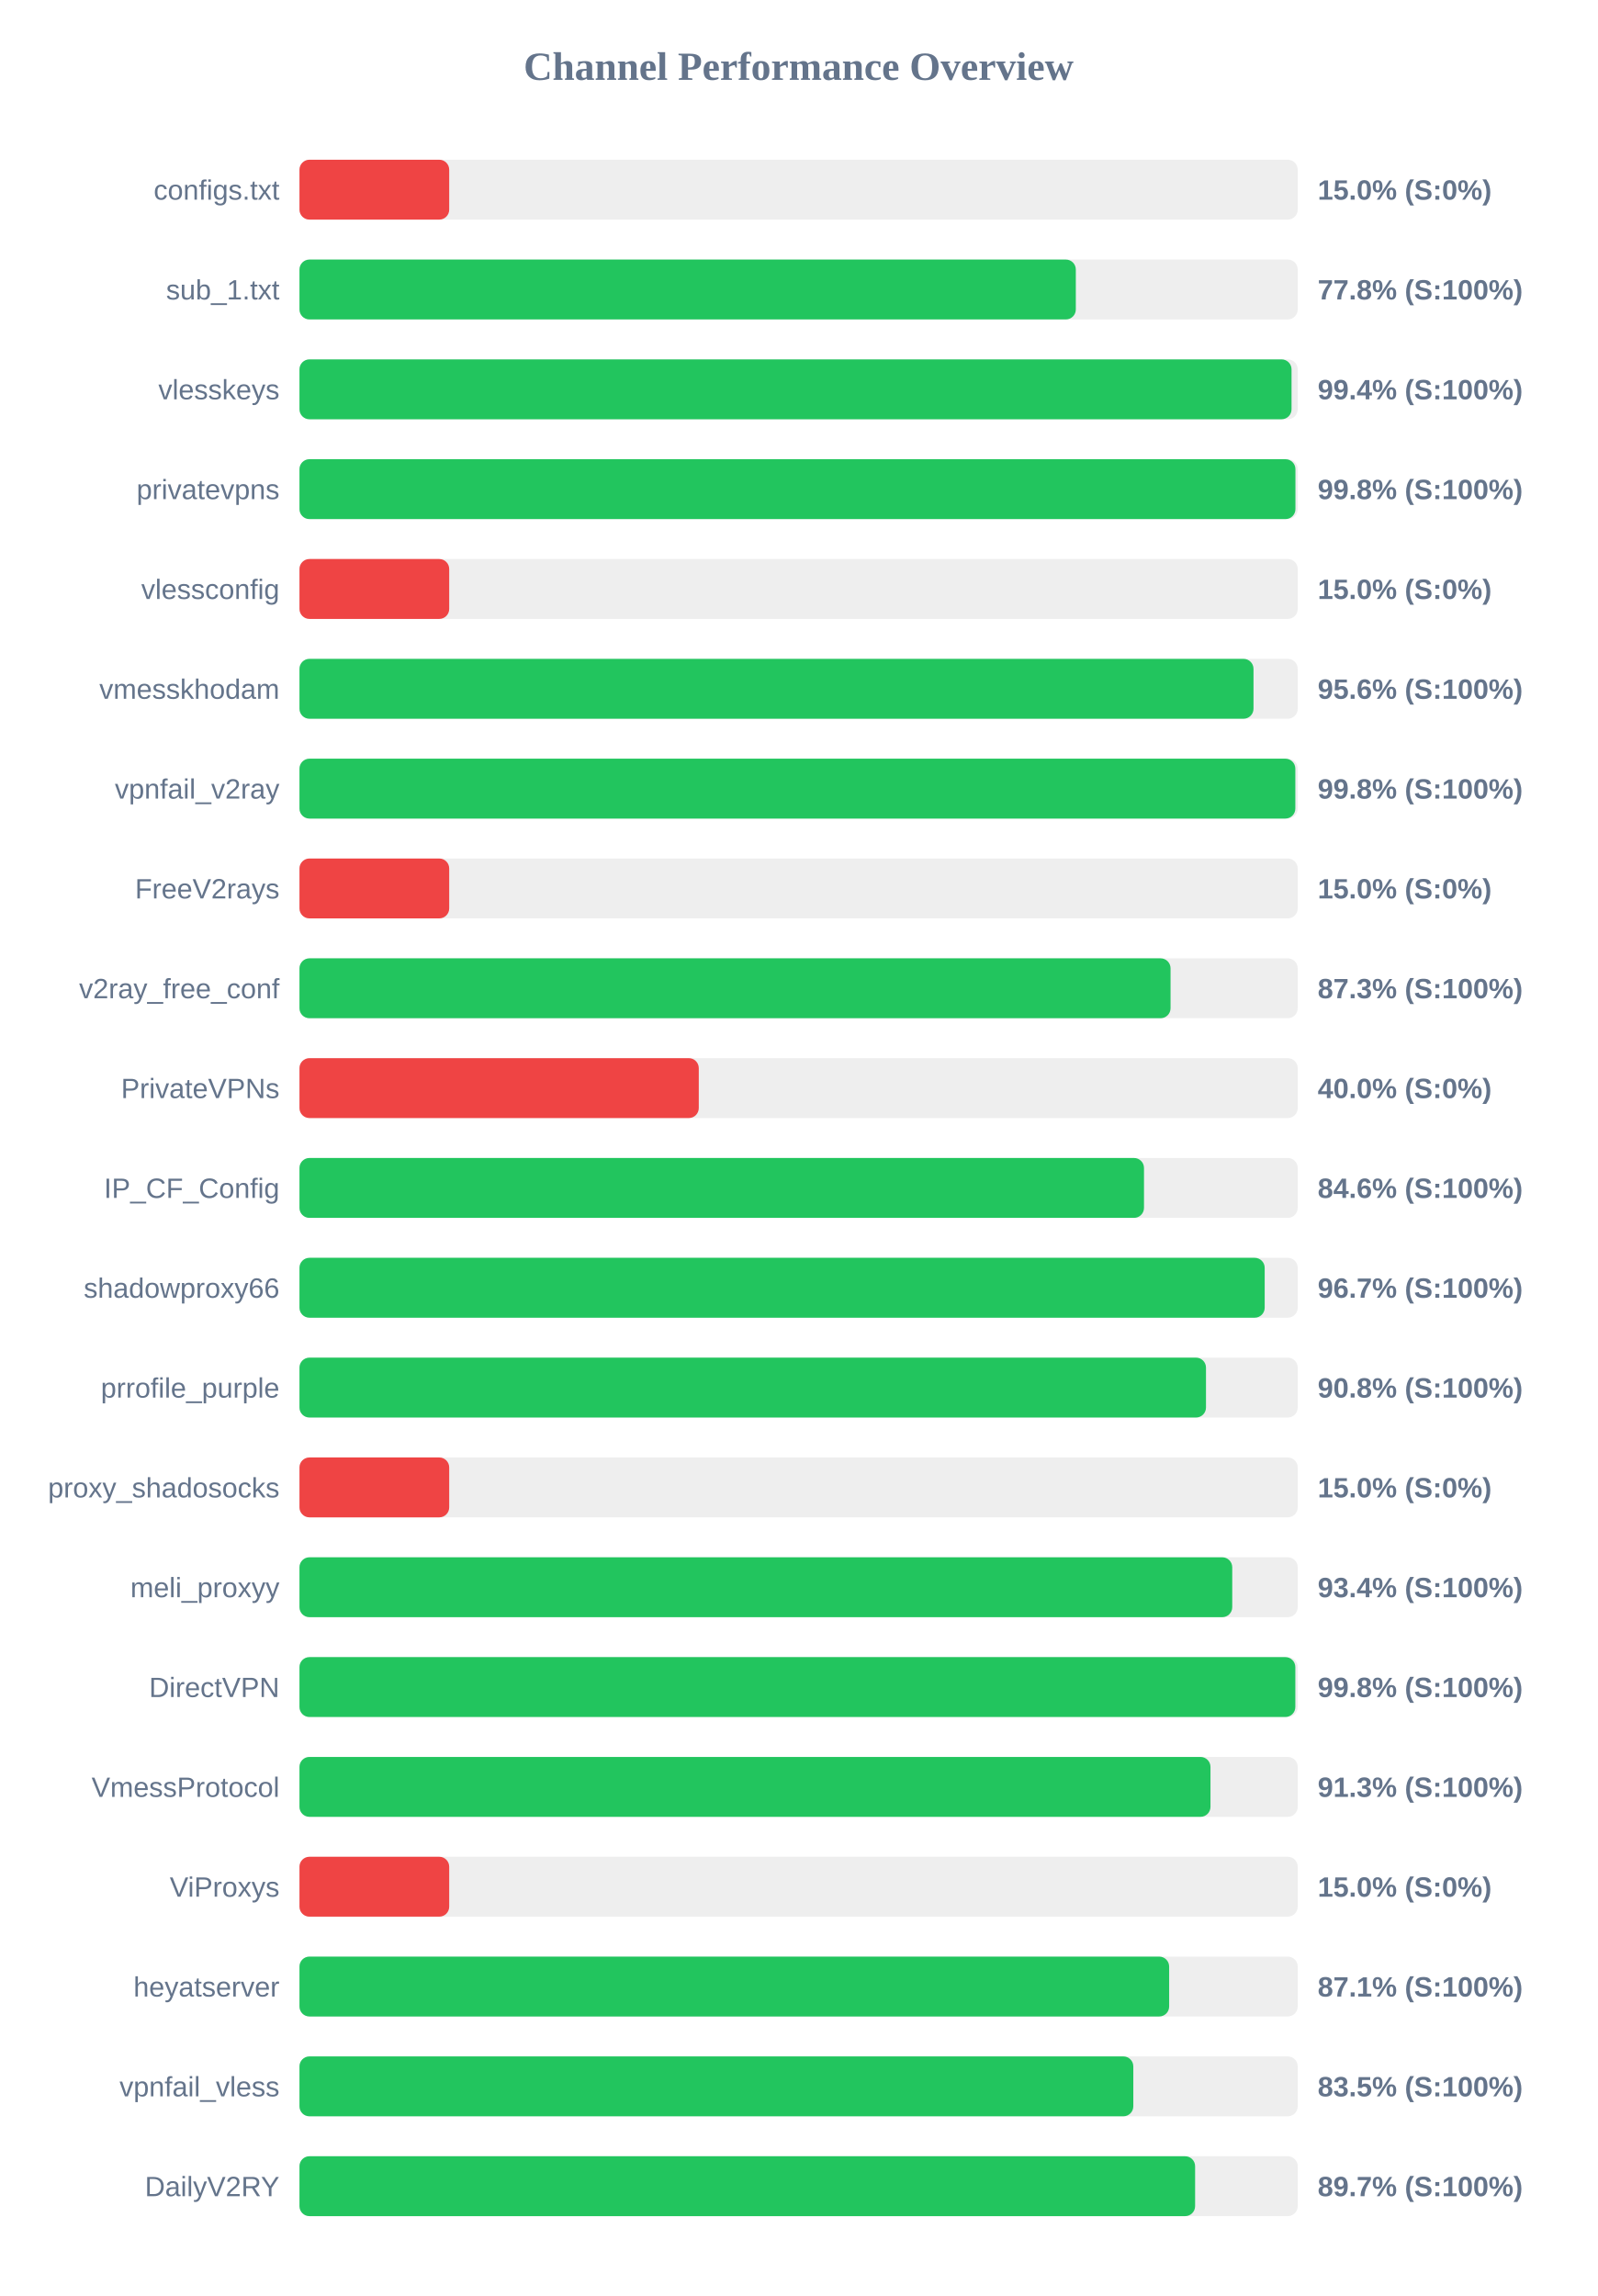
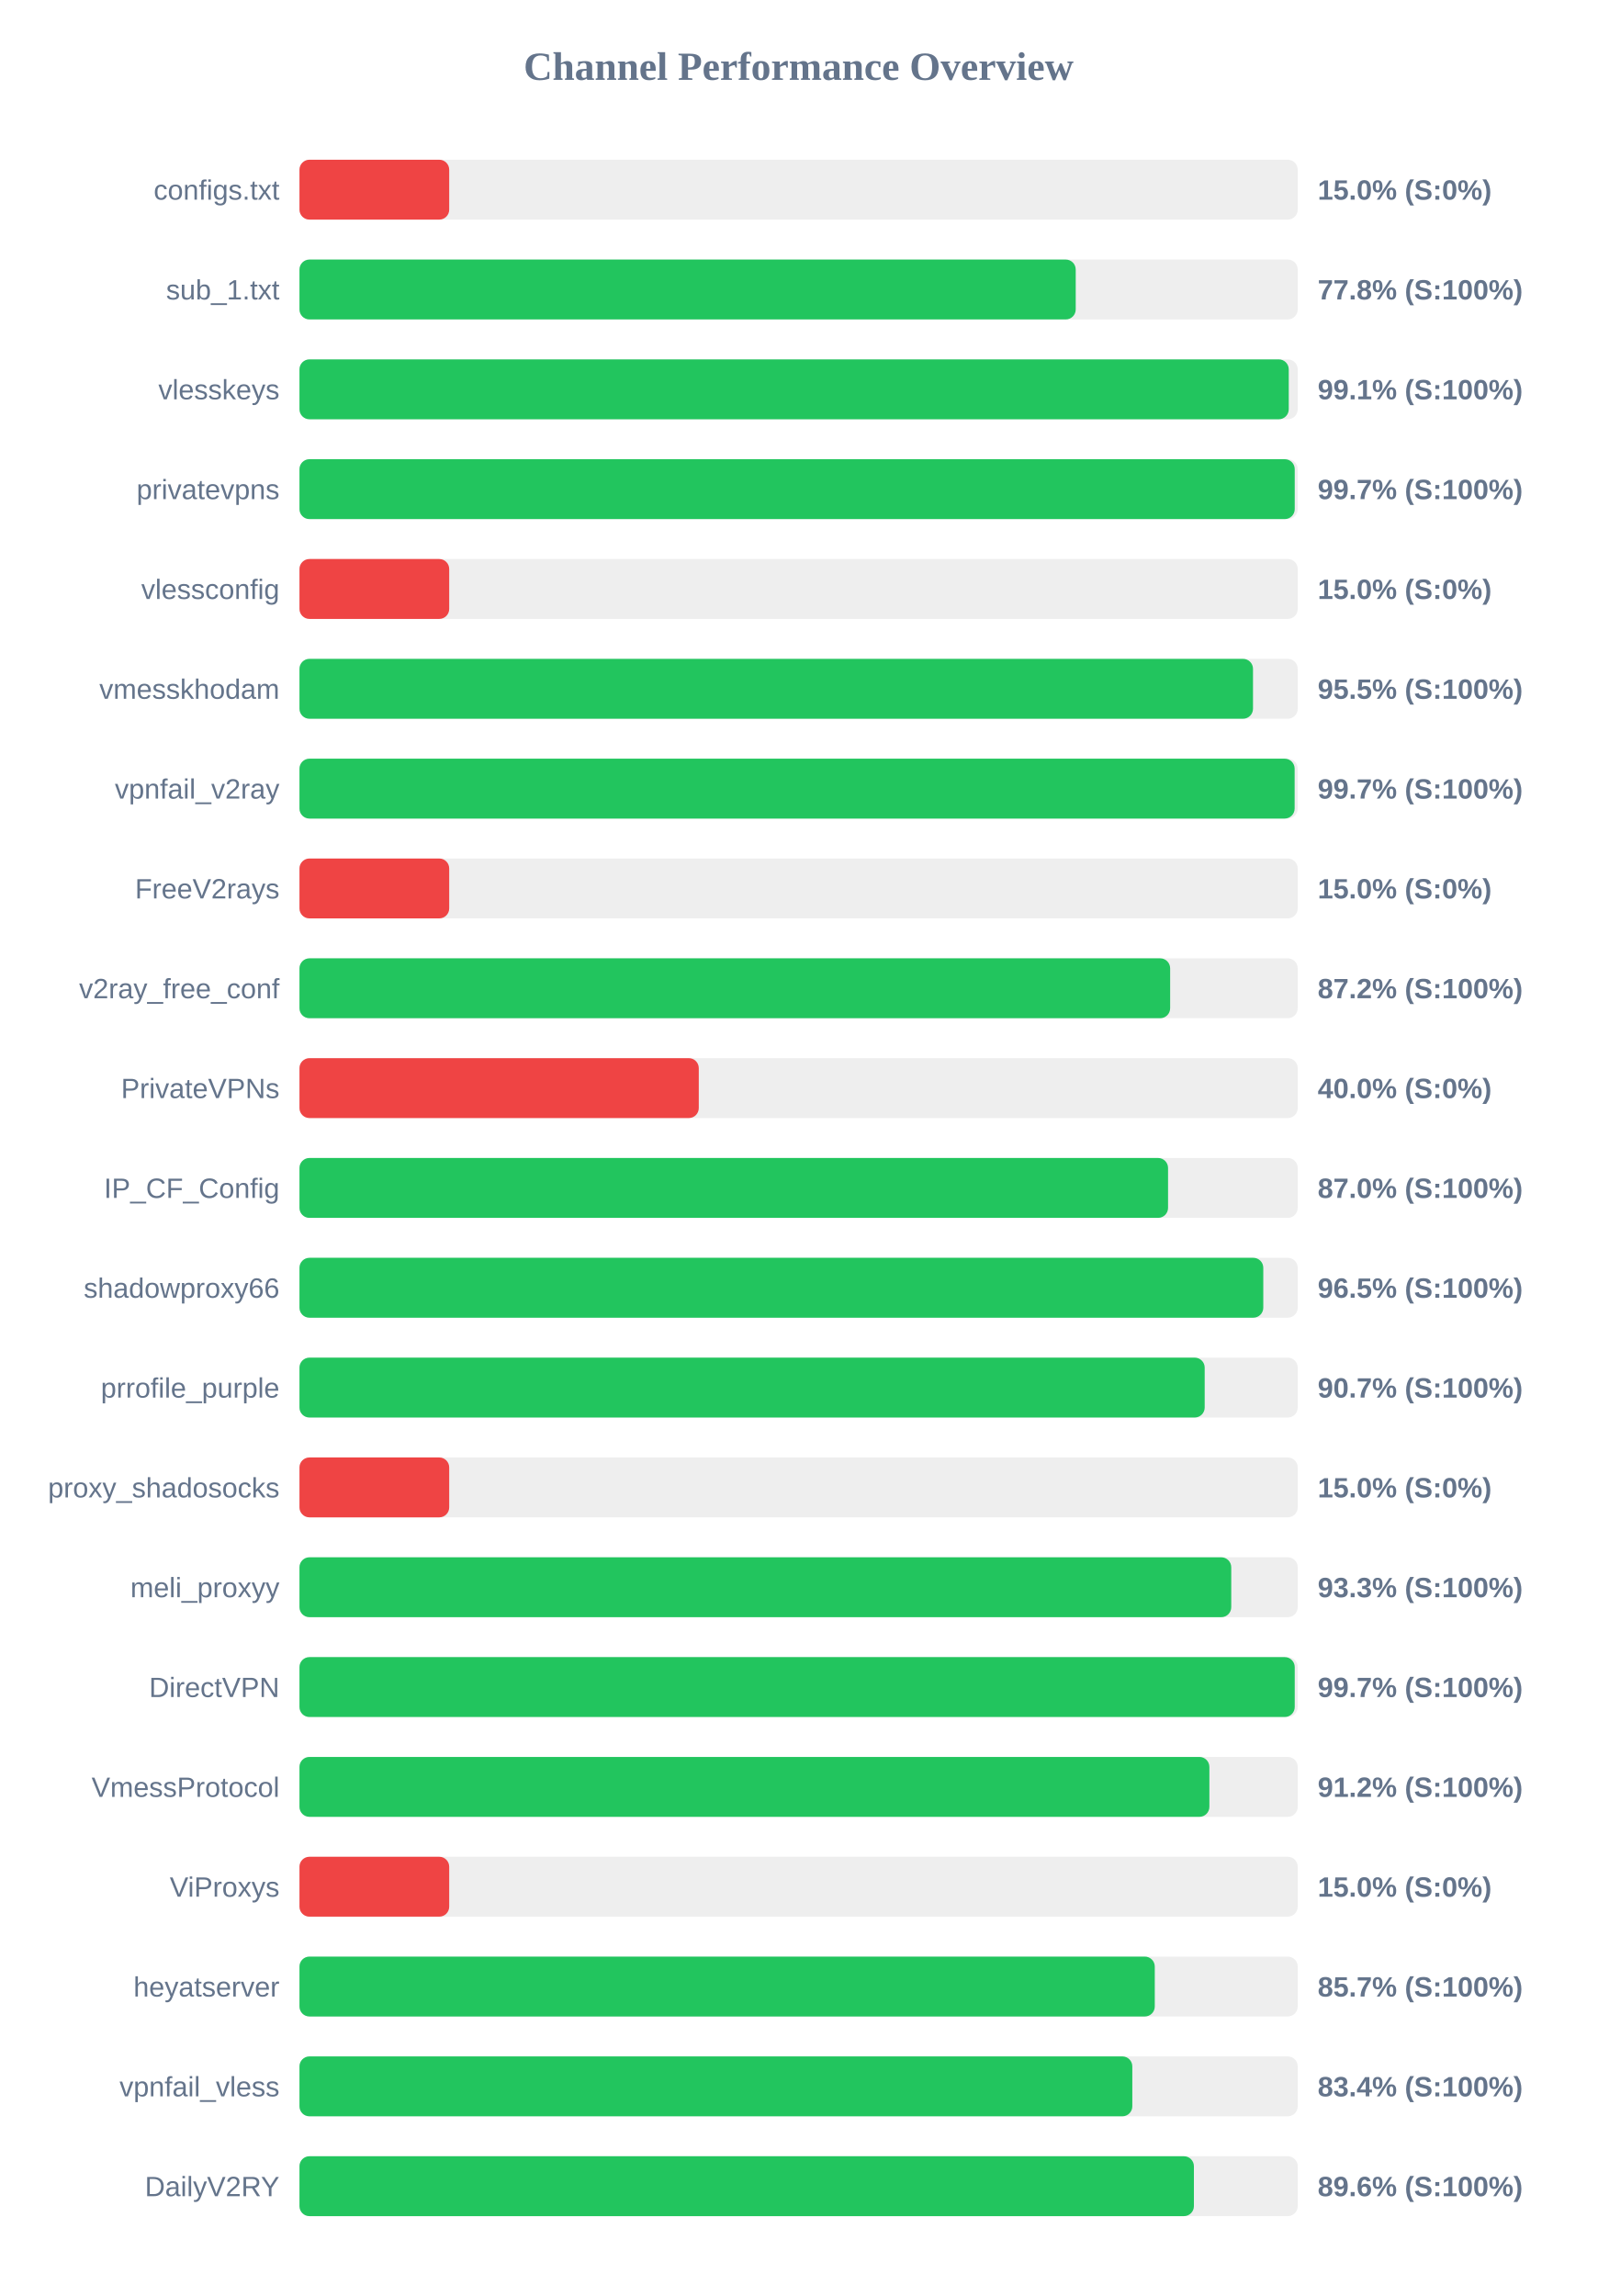
<svg xmlns="http://www.w3.org/2000/svg" width="800" height="1150" version="1.1">
  <style>
        .row { font: 14px Arial; fill: #64748b; }
        .score { font: bold 14px Arial; fill: #64748b; }
    </style>
  <text x="400" y="40" text-anchor="middle" font-size="20px" font-weight="bold" fill="#64748b">Channel Performance Overview</text>
  <rect x="150" y="80" width="500" height="30" fill="#eee" rx="5" />
  <rect x="150" y="80" width="75.0" height="30" fill="#ef4444" rx="5" />
  <text x="140" y="100" text-anchor="end" class="row">configs.txt</text>
  <text x="660" y="100" text-anchor="start" class="score">15.0% (S:0%)</text>
  <rect x="150" y="130" width="500" height="30" fill="#eee" rx="5" />
-   <rect x="150" y="130" width="388.85" height="30" fill="#22c55e" rx="5" />
+   <rect x="150" y="130" width="388.8" height="30" fill="#22c55e" rx="5" />
  <text x="140" y="150" text-anchor="end" class="row">sub_1.txt</text>
  <text x="660" y="150" text-anchor="start" class="score">77.8% (S:100%)</text>
  <rect x="150" y="180" width="500" height="30" fill="#eee" rx="5" />
-   <rect x="150" y="180" width="496.9" height="30" fill="#22c55e" rx="5" />
+   <rect x="150" y="180" width="495.5" height="30" fill="#22c55e" rx="5" />
  <text x="140" y="200" text-anchor="end" class="row">vlesskeys</text>
-   <text x="660" y="200" text-anchor="start" class="score">99.4% (S:100%)</text>
+   <text x="660" y="200" text-anchor="start" class="score">99.1% (S:100%)</text>
  <rect x="150" y="230" width="500" height="30" fill="#eee" rx="5" />
-   <rect x="150" y="230" width="498.85" height="30" fill="#22c55e" rx="5" />
+   <rect x="150" y="230" width="498.5" height="30" fill="#22c55e" rx="5" />
  <text x="140" y="250" text-anchor="end" class="row">privatevpns</text>
-   <text x="660" y="250" text-anchor="start" class="score">99.8% (S:100%)</text>
+   <text x="660" y="250" text-anchor="start" class="score">99.7% (S:100%)</text>
  <rect x="150" y="280" width="500" height="30" fill="#eee" rx="5" />
  <rect x="150" y="280" width="75.0" height="30" fill="#ef4444" rx="5" />
  <text x="140" y="300" text-anchor="end" class="row">vlessconfig</text>
  <text x="660" y="300" text-anchor="start" class="score">15.0% (S:0%)</text>
  <rect x="150" y="330" width="500" height="30" fill="#eee" rx="5" />
-   <rect x="150" y="330" width="477.85" height="30" fill="#22c55e" rx="5" />
+   <rect x="150" y="330" width="477.6" height="30" fill="#22c55e" rx="5" />
  <text x="140" y="350" text-anchor="end" class="row">vmesskhodam</text>
-   <text x="660" y="350" text-anchor="start" class="score">95.6% (S:100%)</text>
+   <text x="660" y="350" text-anchor="start" class="score">95.5% (S:100%)</text>
  <rect x="150" y="380" width="500" height="30" fill="#eee" rx="5" />
-   <rect x="150" y="380" width="498.8" height="30" fill="#22c55e" rx="5" />
+   <rect x="150" y="380" width="498.45" height="30" fill="#22c55e" rx="5" />
  <text x="140" y="400" text-anchor="end" class="row">vpnfail_v2ray</text>
-   <text x="660" y="400" text-anchor="start" class="score">99.8% (S:100%)</text>
+   <text x="660" y="400" text-anchor="start" class="score">99.7% (S:100%)</text>
  <rect x="150" y="430" width="500" height="30" fill="#eee" rx="5" />
  <rect x="150" y="430" width="75.0" height="30" fill="#ef4444" rx="5" />
  <text x="140" y="450" text-anchor="end" class="row">FreeV2rays</text>
  <text x="660" y="450" text-anchor="start" class="score">15.0% (S:0%)</text>
  <rect x="150" y="480" width="500" height="30" fill="#eee" rx="5" />
-   <rect x="150" y="480" width="436.3" height="30" fill="#22c55e" rx="5" />
+   <rect x="150" y="480" width="436.1" height="30" fill="#22c55e" rx="5" />
  <text x="140" y="500" text-anchor="end" class="row">v2ray_free_conf</text>
-   <text x="660" y="500" text-anchor="start" class="score">87.3% (S:100%)</text>
+   <text x="660" y="500" text-anchor="start" class="score">87.2% (S:100%)</text>
  <rect x="150" y="530" width="500" height="30" fill="#eee" rx="5" />
  <rect x="150" y="530" width="200.0" height="30" fill="#ef4444" rx="5" />
  <text x="140" y="550" text-anchor="end" class="row">PrivateVPNs</text>
  <text x="660" y="550" text-anchor="start" class="score">40.0% (S:0%)</text>
  <rect x="150" y="580" width="500" height="30" fill="#eee" rx="5" />
-   <rect x="150" y="580" width="423.0" height="30" fill="#22c55e" rx="5" />
+   <rect x="150" y="580" width="435.05" height="30" fill="#22c55e" rx="5" />
  <text x="140" y="600" text-anchor="end" class="row">IP_CF_Config</text>
-   <text x="660" y="600" text-anchor="start" class="score">84.6% (S:100%)</text>
+   <text x="660" y="600" text-anchor="start" class="score">87.0% (S:100%)</text>
  <rect x="150" y="630" width="500" height="30" fill="#eee" rx="5" />
-   <rect x="150" y="630" width="483.45" height="30" fill="#22c55e" rx="5" />
+   <rect x="150" y="630" width="482.75" height="30" fill="#22c55e" rx="5" />
  <text x="140" y="650" text-anchor="end" class="row">shadowproxy66</text>
-   <text x="660" y="650" text-anchor="start" class="score">96.7% (S:100%)</text>
+   <text x="660" y="650" text-anchor="start" class="score">96.5% (S:100%)</text>
  <rect x="150" y="680" width="500" height="30" fill="#eee" rx="5" />
-   <rect x="150" y="680" width="454.05" height="30" fill="#22c55e" rx="5" />
+   <rect x="150" y="680" width="453.4" height="30" fill="#22c55e" rx="5" />
  <text x="140" y="700" text-anchor="end" class="row">prrofile_purple</text>
-   <text x="660" y="700" text-anchor="start" class="score">90.8% (S:100%)</text>
+   <text x="660" y="700" text-anchor="start" class="score">90.7% (S:100%)</text>
  <rect x="150" y="730" width="500" height="30" fill="#eee" rx="5" />
  <rect x="150" y="730" width="75.0" height="30" fill="#ef4444" rx="5" />
  <text x="140" y="750" text-anchor="end" class="row">proxy_shadosocks</text>
  <text x="660" y="750" text-anchor="start" class="score">15.0% (S:0%)</text>
  <rect x="150" y="780" width="500" height="30" fill="#eee" rx="5" />
-   <rect x="150" y="780" width="467.2" height="30" fill="#22c55e" rx="5" />
+   <rect x="150" y="780" width="466.7" height="30" fill="#22c55e" rx="5" />
  <text x="140" y="800" text-anchor="end" class="row">meli_proxyy</text>
-   <text x="660" y="800" text-anchor="start" class="score">93.4% (S:100%)</text>
+   <text x="660" y="800" text-anchor="start" class="score">93.3% (S:100%)</text>
  <rect x="150" y="830" width="500" height="30" fill="#eee" rx="5" />
-   <rect x="150" y="830" width="498.8" height="30" fill="#22c55e" rx="5" />
+   <rect x="150" y="830" width="498.5" height="30" fill="#22c55e" rx="5" />
  <text x="140" y="850" text-anchor="end" class="row">DirectVPN</text>
-   <text x="660" y="850" text-anchor="start" class="score">99.8% (S:100%)</text>
+   <text x="660" y="850" text-anchor="start" class="score">99.7% (S:100%)</text>
  <rect x="150" y="880" width="500" height="30" fill="#eee" rx="5" />
-   <rect x="150" y="880" width="456.3" height="30" fill="#22c55e" rx="5" />
+   <rect x="150" y="880" width="455.75" height="30" fill="#22c55e" rx="5" />
  <text x="140" y="900" text-anchor="end" class="row">VmessProtocol</text>
-   <text x="660" y="900" text-anchor="start" class="score">91.3% (S:100%)</text>
+   <text x="660" y="900" text-anchor="start" class="score">91.2% (S:100%)</text>
  <rect x="150" y="930" width="500" height="30" fill="#eee" rx="5" />
  <rect x="150" y="930" width="75.0" height="30" fill="#ef4444" rx="5" />
  <text x="140" y="950" text-anchor="end" class="row">ViProxys</text>
  <text x="660" y="950" text-anchor="start" class="score">15.0% (S:0%)</text>
  <rect x="150" y="980" width="500" height="30" fill="#eee" rx="5" />
-   <rect x="150" y="980" width="435.6" height="30" fill="#22c55e" rx="5" />
+   <rect x="150" y="980" width="428.4" height="30" fill="#22c55e" rx="5" />
  <text x="140" y="1000" text-anchor="end" class="row">heyatserver</text>
-   <text x="660" y="1000" text-anchor="start" class="score">87.1% (S:100%)</text>
+   <text x="660" y="1000" text-anchor="start" class="score">85.7% (S:100%)</text>
  <rect x="150" y="1030" width="500" height="30" fill="#eee" rx="5" />
-   <rect x="150" y="1030" width="417.65" height="30" fill="#22c55e" rx="5" />
+   <rect x="150" y="1030" width="417.15" height="30" fill="#22c55e" rx="5" />
  <text x="140" y="1050" text-anchor="end" class="row">vpnfail_vless</text>
-   <text x="660" y="1050" text-anchor="start" class="score">83.5% (S:100%)</text>
+   <text x="660" y="1050" text-anchor="start" class="score">83.4% (S:100%)</text>
  <rect x="150" y="1080" width="500" height="30" fill="#eee" rx="5" />
-   <rect x="150" y="1080" width="448.6" height="30" fill="#22c55e" rx="5" />
+   <rect x="150" y="1080" width="448.0" height="30" fill="#22c55e" rx="5" />
  <text x="140" y="1100" text-anchor="end" class="row">DailyV2RY</text>
-   <text x="660" y="1100" text-anchor="start" class="score">89.7% (S:100%)</text>
+   <text x="660" y="1100" text-anchor="start" class="score">89.6% (S:100%)</text>
</svg>
